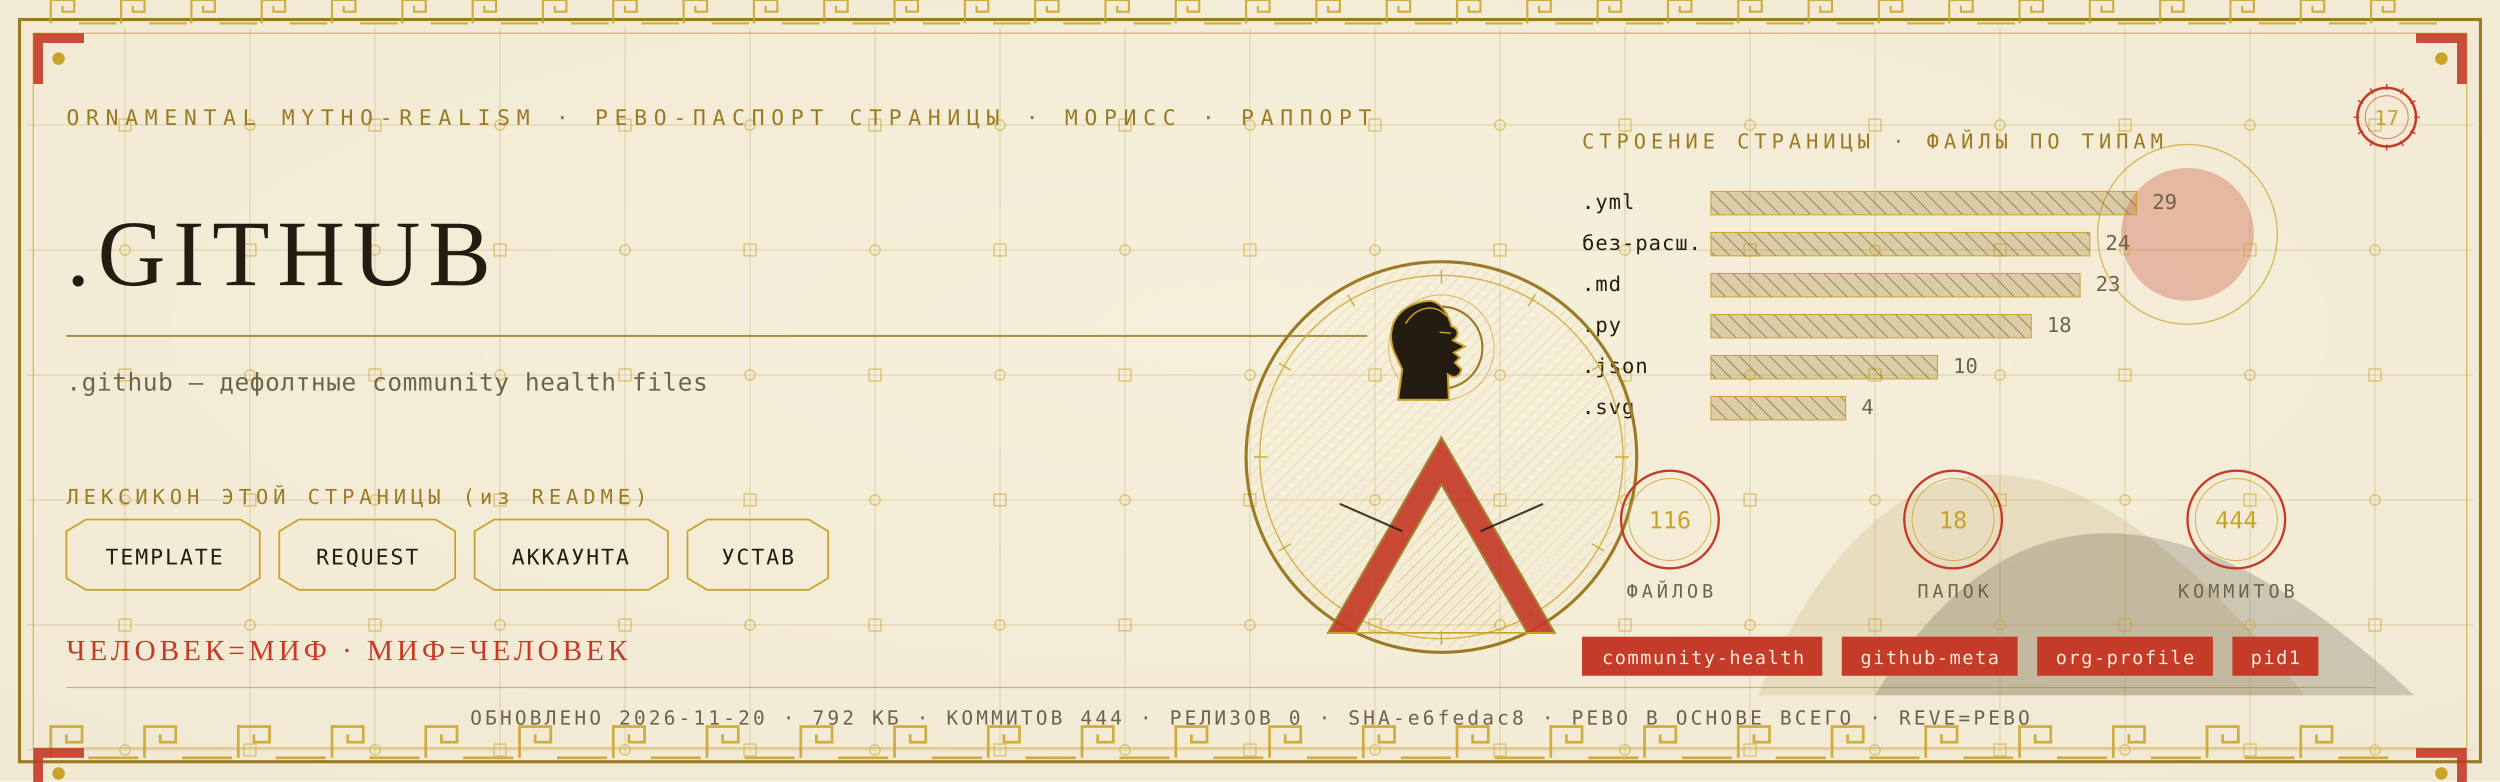
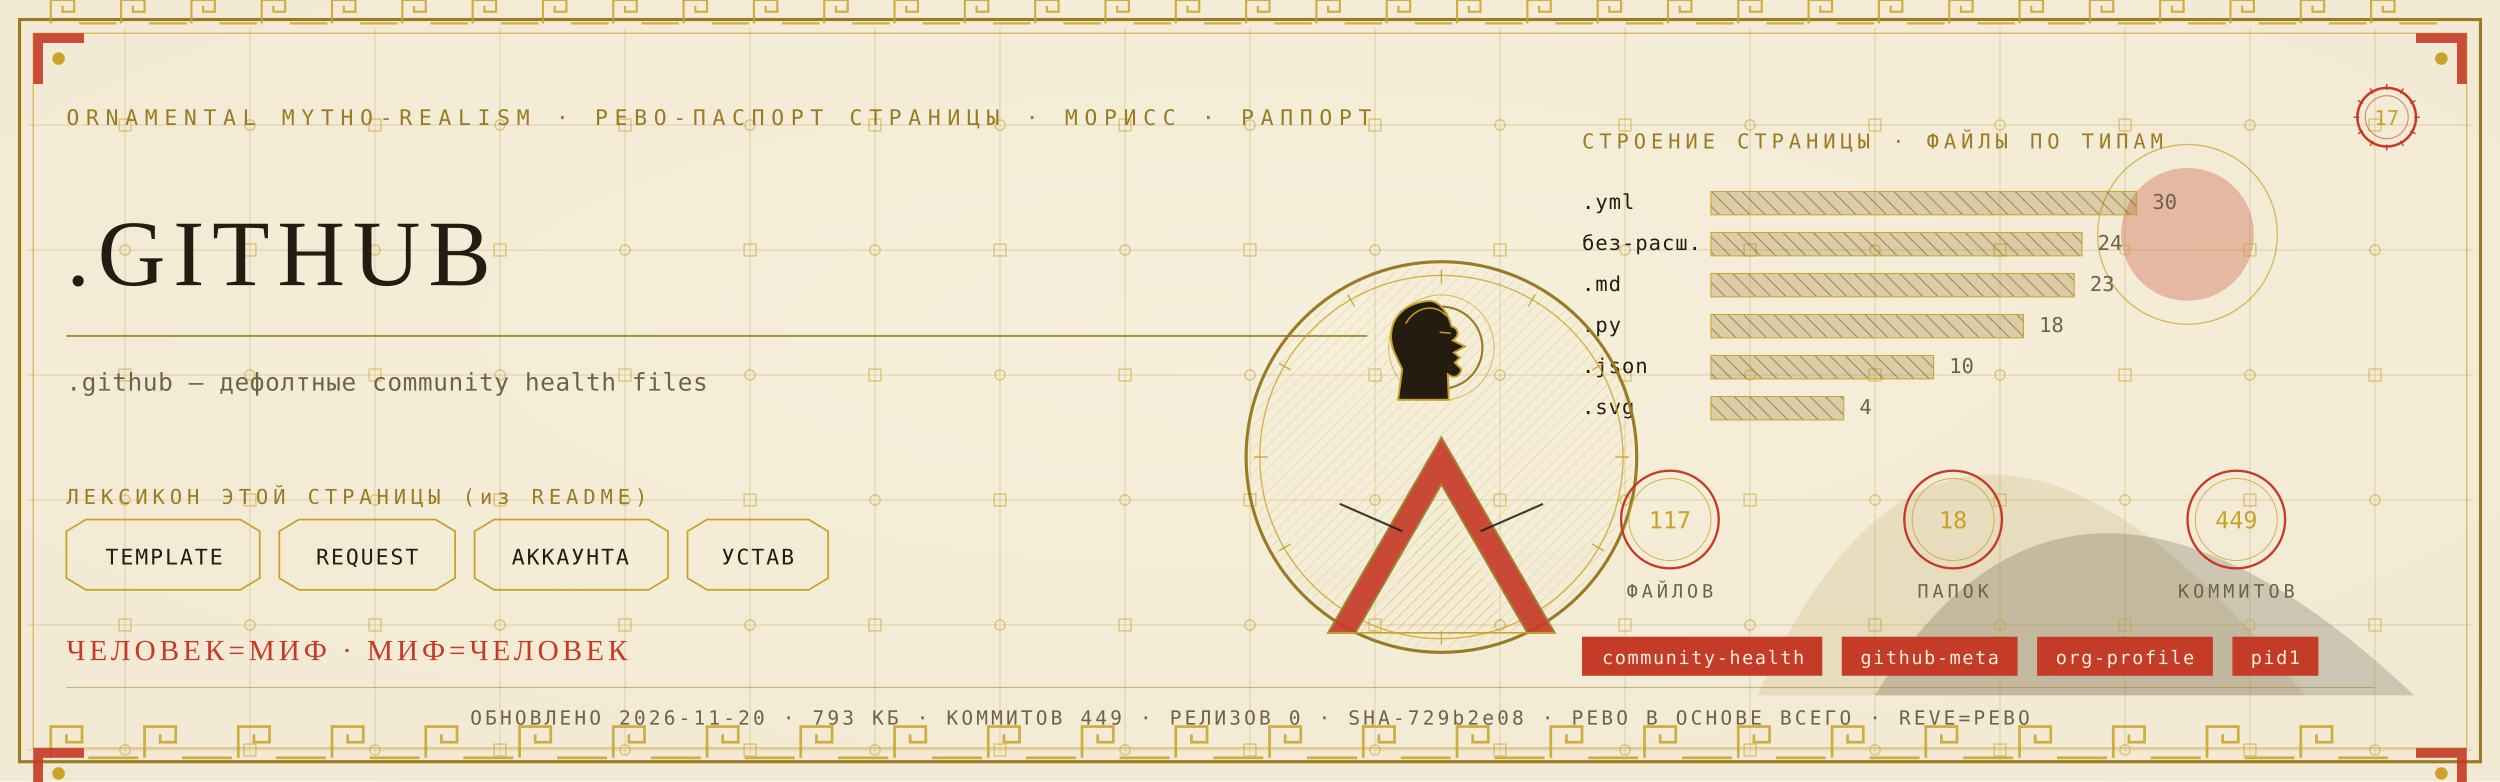
<svg xmlns="http://www.w3.org/2000/svg" viewBox="0 0 1280 400" width="1280" height="400">
  <defs>
    <radialGradient id="rp17" cx="0.5" cy="0.42" r="1.1">
      <stop offset="0" stop-color="#F6EFDC" />
      <stop offset="1" stop-color="#EFE6CF" />
    </radialGradient>
    <pattern id="hatchm" width="4.2" height="4.2" patternUnits="userSpaceOnUse" patternTransform="rotate(45)">
      <rect width="4.2" height="4.2" fill="none" />
      <line x1="0" y1="0" x2="0" y2="4.2" stroke="#C9A227" stroke-width="0.5" />
    </pattern>
    <pattern id="hatchv" width="5.5" height="5.5" patternUnits="userSpaceOnUse" patternTransform="rotate(-45)">
      <rect width="5.5" height="5.5" fill="none" />
      <line x1="0" y1="0" x2="0" y2="5.5" stroke="#241C10" stroke-width="0.5" />
    </pattern>
  </defs>
  <rect width="1280" height="400" fill="#EFE6CF" />
  <rect width="1280" height="400" fill="url(#rp17)" opacity="0.94" />
  <path d="M 900 356 Q 1000 130 1180 356 Z" fill="#9A7B23" opacity="0.14" />
  <path d="M 960 356 Q 1060 190 1236 356 Z" fill="#241C10" opacity="0.18" />
  <circle cx="1120" cy="120" r="34" fill="#C43B27" opacity="0.30" />
  <circle cx="1120" cy="120" r="46" fill="none" stroke="#C9A227" stroke-width="0.7" opacity="0.7" />
  <g stroke="#9A7B23" stroke-width="0.45" opacity="0.30">
    <line x1="64" y1="14" x2="64" y2="386" />
    <line x1="128" y1="14" x2="128" y2="386" />
    <line x1="192" y1="14" x2="192" y2="386" />
    <line x1="256" y1="14" x2="256" y2="386" />
    <line x1="320" y1="14" x2="320" y2="386" />
    <line x1="384" y1="14" x2="384" y2="386" />
    <line x1="448" y1="14" x2="448" y2="386" />
    <line x1="512" y1="14" x2="512" y2="386" />
    <line x1="576" y1="14" x2="576" y2="386" />
    <line x1="640" y1="14" x2="640" y2="386" />
    <line x1="704" y1="14" x2="704" y2="386" />
    <line x1="768" y1="14" x2="768" y2="386" />
    <line x1="832" y1="14" x2="832" y2="386" />
    <line x1="896" y1="14" x2="896" y2="386" />
    <line x1="960" y1="14" x2="960" y2="386" />
    <line x1="1024" y1="14" x2="1024" y2="386" />
    <line x1="1088" y1="14" x2="1088" y2="386" />
    <line x1="1152" y1="14" x2="1152" y2="386" />
    <line x1="1216" y1="14" x2="1216" y2="386" />
    <line x1="14" y1="64" x2="1266" y2="64" />
    <line x1="14" y1="128" x2="1266" y2="128" />
    <line x1="14" y1="192" x2="1266" y2="192" />
    <line x1="14" y1="256" x2="1266" y2="256" />
    <line x1="14" y1="320" x2="1266" y2="320" />
    <line x1="14" y1="384" x2="1266" y2="384" />
  </g>
  <g fill="none" stroke="#C9A227" stroke-width="0.8" opacity="0.5">
    <rect x="61" y="61" width="6" height="6" />
    <circle cx="64" cy="128" r="2.6" />
    <rect x="61" y="189" width="6" height="6" />
    <circle cx="64" cy="256" r="2.6" />
    <rect x="61" y="317" width="6" height="6" />
    <circle cx="64" cy="384" r="2.6" />
    <circle cx="128" cy="64" r="2.6" />
    <rect x="125" y="125" width="6" height="6" />
    <circle cx="128" cy="192" r="2.6" />
    <rect x="125" y="253" width="6" height="6" />
    <circle cx="128" cy="320" r="2.6" />
    <rect x="125" y="381" width="6" height="6" />
    <rect x="189" y="61" width="6" height="6" />
    <circle cx="192" cy="128" r="2.6" />
    <rect x="189" y="189" width="6" height="6" />
    <circle cx="192" cy="256" r="2.6" />
    <rect x="189" y="317" width="6" height="6" />
    <circle cx="192" cy="384" r="2.6" />
    <circle cx="256" cy="64" r="2.6" />
    <rect x="253" y="125" width="6" height="6" />
    <circle cx="256" cy="192" r="2.6" />
    <rect x="253" y="253" width="6" height="6" />
    <circle cx="256" cy="320" r="2.6" />
    <rect x="253" y="381" width="6" height="6" />
    <rect x="317" y="61" width="6" height="6" />
    <circle cx="320" cy="128" r="2.6" />
    <rect x="317" y="189" width="6" height="6" />
    <circle cx="320" cy="256" r="2.6" />
    <rect x="317" y="317" width="6" height="6" />
    <circle cx="320" cy="384" r="2.6" />
    <circle cx="384" cy="64" r="2.6" />
    <rect x="381" y="125" width="6" height="6" />
    <circle cx="384" cy="192" r="2.6" />
    <rect x="381" y="253" width="6" height="6" />
    <circle cx="384" cy="320" r="2.6" />
    <rect x="381" y="381" width="6" height="6" />
    <rect x="445" y="61" width="6" height="6" />
    <circle cx="448" cy="128" r="2.6" />
    <rect x="445" y="189" width="6" height="6" />
    <circle cx="448" cy="256" r="2.6" />
    <rect x="445" y="317" width="6" height="6" />
    <circle cx="448" cy="384" r="2.6" />
    <circle cx="512" cy="64" r="2.6" />
    <rect x="509" y="125" width="6" height="6" />
    <circle cx="512" cy="192" r="2.6" />
    <rect x="509" y="253" width="6" height="6" />
    <circle cx="512" cy="320" r="2.6" />
    <rect x="509" y="381" width="6" height="6" />
    <rect x="573" y="61" width="6" height="6" />
    <circle cx="576" cy="128" r="2.6" />
    <rect x="573" y="189" width="6" height="6" />
    <circle cx="576" cy="256" r="2.6" />
    <rect x="573" y="317" width="6" height="6" />
    <circle cx="576" cy="384" r="2.6" />
    <circle cx="640" cy="64" r="2.6" />
    <rect x="637" y="125" width="6" height="6" />
    <circle cx="640" cy="192" r="2.6" />
    <rect x="637" y="253" width="6" height="6" />
    <circle cx="640" cy="320" r="2.6" />
    <rect x="637" y="381" width="6" height="6" />
    <rect x="701" y="61" width="6" height="6" />
    <circle cx="704" cy="128" r="2.6" />
    <rect x="701" y="189" width="6" height="6" />
    <circle cx="704" cy="256" r="2.6" />
    <rect x="701" y="317" width="6" height="6" />
    <circle cx="704" cy="384" r="2.6" />
    <circle cx="768" cy="64" r="2.6" />
    <rect x="765" y="125" width="6" height="6" />
    <circle cx="768" cy="192" r="2.6" />
    <rect x="765" y="253" width="6" height="6" />
    <circle cx="768" cy="320" r="2.6" />
    <rect x="765" y="381" width="6" height="6" />
    <rect x="829" y="61" width="6" height="6" />
    <circle cx="832" cy="128" r="2.6" />
    <rect x="829" y="189" width="6" height="6" />
    <circle cx="832" cy="256" r="2.6" />
    <rect x="829" y="317" width="6" height="6" />
    <circle cx="832" cy="384" r="2.6" />
    <circle cx="896" cy="64" r="2.6" />
    <rect x="893" y="125" width="6" height="6" />
    <circle cx="896" cy="192" r="2.6" />
    <rect x="893" y="253" width="6" height="6" />
    <circle cx="896" cy="320" r="2.6" />
    <rect x="893" y="381" width="6" height="6" />
    <rect x="957" y="61" width="6" height="6" />
    <circle cx="960" cy="128" r="2.6" />
    <rect x="957" y="189" width="6" height="6" />
    <circle cx="960" cy="256" r="2.6" />
    <rect x="957" y="317" width="6" height="6" />
    <circle cx="960" cy="384" r="2.6" />
    <circle cx="1024" cy="64" r="2.6" />
    <rect x="1021" y="125" width="6" height="6" />
    <circle cx="1024" cy="192" r="2.6" />
    <rect x="1021" y="253" width="6" height="6" />
    <circle cx="1024" cy="320" r="2.6" />
    <rect x="1021" y="381" width="6" height="6" />
    <rect x="1085" y="61" width="6" height="6" />
    <circle cx="1088" cy="128" r="2.6" />
    <rect x="1085" y="189" width="6" height="6" />
    <circle cx="1088" cy="256" r="2.6" />
    <rect x="1085" y="317" width="6" height="6" />
    <circle cx="1088" cy="384" r="2.6" />
    <circle cx="1152" cy="64" r="2.6" />
    <rect x="1149" y="125" width="6" height="6" />
    <circle cx="1152" cy="192" r="2.6" />
    <rect x="1149" y="253" width="6" height="6" />
    <circle cx="1152" cy="320" r="2.6" />
    <rect x="1149" y="381" width="6" height="6" />
    <rect x="1213" y="61" width="6" height="6" />
    <circle cx="1216" cy="128" r="2.6" />
    <rect x="1213" y="189" width="6" height="6" />
    <circle cx="1216" cy="256" r="2.6" />
    <rect x="1213" y="317" width="6" height="6" />
    <circle cx="1216" cy="384" r="2.6" />
  </g>
  <rect x="10" y="10" width="1260" height="380" fill="none" stroke="#9A7B23" stroke-width="1.6" />
  <rect x="17" y="17" width="1246" height="366" fill="none" stroke="#C9A227" stroke-width="0.6" opacity="0.75" />
  <g fill="none" stroke="#C9A227" stroke-width="1.4" opacity="0.85">
    <path d="M 26 388 L 26 372 L 42 372 L 42 380.0 L 34.0 380.0 L 34.0 376.0" />
    <line x1="45.2" y1="388" x2="70.8" y2="388" />
    <path d="M 74 388 L 74 372 L 90 372 L 90 380.0 L 82.0 380.0 L 82.0 376.0" />
    <line x1="93.2" y1="388" x2="118.8" y2="388" />
    <path d="M 122 388 L 122 372 L 138 372 L 138 380.0 L 130.0 380.0 L 130.0 376.0" />
    <line x1="141.2" y1="388" x2="166.8" y2="388" />
    <path d="M 170 388 L 170 372 L 186 372 L 186 380.0 L 178.0 380.0 L 178.0 376.0" />
    <line x1="189.2" y1="388" x2="214.8" y2="388" />
    <path d="M 218 388 L 218 372 L 234 372 L 234 380.0 L 226.0 380.0 L 226.0 376.0" />
    <line x1="237.2" y1="388" x2="262.8" y2="388" />
    <path d="M 266 388 L 266 372 L 282 372 L 282 380.0 L 274.0 380.0 L 274.0 376.0" />
    <line x1="285.2" y1="388" x2="310.8" y2="388" />
    <path d="M 314 388 L 314 372 L 330 372 L 330 380.0 L 322.0 380.0 L 322.0 376.0" />
    <line x1="333.2" y1="388" x2="358.8" y2="388" />
    <path d="M 362 388 L 362 372 L 378 372 L 378 380.0 L 370.0 380.0 L 370.0 376.0" />
    <line x1="381.2" y1="388" x2="406.8" y2="388" />
    <path d="M 410 388 L 410 372 L 426 372 L 426 380.0 L 418.0 380.0 L 418.0 376.0" />
    <line x1="429.2" y1="388" x2="454.8" y2="388" />
    <path d="M 458 388 L 458 372 L 474 372 L 474 380.0 L 466.0 380.0 L 466.0 376.0" />
    <line x1="477.2" y1="388" x2="502.8" y2="388" />
    <path d="M 506 388 L 506 372 L 522 372 L 522 380.0 L 514.0 380.0 L 514.0 376.0" />
    <line x1="525.2" y1="388" x2="550.8" y2="388" />
    <path d="M 554 388 L 554 372 L 570 372 L 570 380.0 L 562.0 380.0 L 562.0 376.0" />
    <line x1="573.2" y1="388" x2="598.8" y2="388" />
    <path d="M 602 388 L 602 372 L 618 372 L 618 380.0 L 610.0 380.0 L 610.0 376.0" />
    <line x1="621.2" y1="388" x2="646.8" y2="388" />
    <path d="M 650 388 L 650 372 L 666 372 L 666 380.0 L 658.0 380.0 L 658.0 376.0" />
    <line x1="669.2" y1="388" x2="694.8" y2="388" />
    <path d="M 698 388 L 698 372 L 714 372 L 714 380.0 L 706.0 380.0 L 706.0 376.0" />
    <line x1="717.2" y1="388" x2="742.8" y2="388" />
    <path d="M 746 388 L 746 372 L 762 372 L 762 380.0 L 754.0 380.0 L 754.0 376.0" />
    <line x1="765.2" y1="388" x2="790.8" y2="388" />
    <path d="M 794 388 L 794 372 L 810 372 L 810 380.0 L 802.0 380.0 L 802.0 376.0" />
    <line x1="813.2" y1="388" x2="838.8" y2="388" />
    <path d="M 842 388 L 842 372 L 858 372 L 858 380.0 L 850.0 380.0 L 850.0 376.0" />
    <line x1="861.2" y1="388" x2="886.8" y2="388" />
    <path d="M 890 388 L 890 372 L 906 372 L 906 380.0 L 898.0 380.0 L 898.0 376.0" />
    <line x1="909.2" y1="388" x2="934.8" y2="388" />
    <path d="M 938 388 L 938 372 L 954 372 L 954 380.0 L 946.0 380.0 L 946.0 376.0" />
    <line x1="957.2" y1="388" x2="982.8" y2="388" />
    <path d="M 986 388 L 986 372 L 1002 372 L 1002 380.0 L 994.0 380.0 L 994.0 376.0" />
    <line x1="1005.2" y1="388" x2="1030.8" y2="388" />
    <path d="M 1034 388 L 1034 372 L 1050 372 L 1050 380.0 L 1042.0 380.0 L 1042.0 376.0" />
    <line x1="1053.2" y1="388" x2="1078.8" y2="388" />
    <path d="M 1082 388 L 1082 372 L 1098 372 L 1098 380.0 L 1090.0 380.0 L 1090.0 376.0" />
    <line x1="1101.2" y1="388" x2="1126.8" y2="388" />
    <path d="M 1130 388 L 1130 372 L 1146 372 L 1146 380.0 L 1138.0 380.0 L 1138.0 376.0" />
    <line x1="1149.2" y1="388" x2="1174.8" y2="388" />
    <path d="M 1178 388 L 1178 372 L 1194 372 L 1194 380.0 L 1186.0 380.0 L 1186.0 376.0" />
    <line x1="1197.2" y1="388" x2="1222.8" y2="388" />
  </g>
  <g fill="none" stroke="#C9A227" stroke-width="1.1" opacity="0.85">
    <path d="M 26 12 L 26 0 L 38 0 L 38 6.0 L 32.0 6.0 L 32.0 3.0" />
    <line x1="40.4" y1="12" x2="59.6" y2="12" />
    <path d="M 62 12 L 62 0 L 74 0 L 74 6.0 L 68.0 6.0 L 68.0 3.0" />
    <line x1="76.4" y1="12" x2="95.6" y2="12" />
    <path d="M 98 12 L 98 0 L 110 0 L 110 6.0 L 104.0 6.0 L 104.0 3.0" />
    <line x1="112.4" y1="12" x2="131.6" y2="12" />
    <path d="M 134 12 L 134 0 L 146 0 L 146 6.0 L 140.0 6.0 L 140.0 3.0" />
    <line x1="148.4" y1="12" x2="167.6" y2="12" />
    <path d="M 170 12 L 170 0 L 182 0 L 182 6.0 L 176.0 6.0 L 176.0 3.0" />
    <line x1="184.4" y1="12" x2="203.6" y2="12" />
    <path d="M 206 12 L 206 0 L 218 0 L 218 6.0 L 212.0 6.0 L 212.0 3.0" />
    <line x1="220.4" y1="12" x2="239.6" y2="12" />
    <path d="M 242 12 L 242 0 L 254 0 L 254 6.0 L 248.0 6.0 L 248.0 3.0" />
    <line x1="256.4" y1="12" x2="275.6" y2="12" />
    <path d="M 278 12 L 278 0 L 290 0 L 290 6.0 L 284.0 6.0 L 284.0 3.0" />
    <line x1="292.4" y1="12" x2="311.6" y2="12" />
    <path d="M 314 12 L 314 0 L 326 0 L 326 6.0 L 320.0 6.0 L 320.0 3.0" />
    <line x1="328.4" y1="12" x2="347.6" y2="12" />
    <path d="M 350 12 L 350 0 L 362 0 L 362 6.0 L 356.0 6.0 L 356.0 3.0" />
    <line x1="364.4" y1="12" x2="383.6" y2="12" />
    <path d="M 386 12 L 386 0 L 398 0 L 398 6.0 L 392.0 6.0 L 392.0 3.0" />
    <line x1="400.4" y1="12" x2="419.6" y2="12" />
    <path d="M 422 12 L 422 0 L 434 0 L 434 6.0 L 428.0 6.0 L 428.0 3.0" />
    <line x1="436.4" y1="12" x2="455.6" y2="12" />
    <path d="M 458 12 L 458 0 L 470 0 L 470 6.0 L 464.0 6.0 L 464.0 3.0" />
    <line x1="472.4" y1="12" x2="491.6" y2="12" />
    <path d="M 494 12 L 494 0 L 506 0 L 506 6.0 L 500.0 6.0 L 500.0 3.0" />
    <line x1="508.4" y1="12" x2="527.6" y2="12" />
    <path d="M 530 12 L 530 0 L 542 0 L 542 6.0 L 536.0 6.0 L 536.0 3.0" />
    <line x1="544.4" y1="12" x2="563.6" y2="12" />
    <path d="M 566 12 L 566 0 L 578 0 L 578 6.0 L 572.0 6.0 L 572.0 3.0" />
    <line x1="580.4" y1="12" x2="599.6" y2="12" />
    <path d="M 602 12 L 602 0 L 614 0 L 614 6.0 L 608.0 6.0 L 608.0 3.0" />
    <line x1="616.4" y1="12" x2="635.6" y2="12" />
    <path d="M 638 12 L 638 0 L 650 0 L 650 6.0 L 644.0 6.0 L 644.0 3.0" />
    <line x1="652.4" y1="12" x2="671.6" y2="12" />
    <path d="M 674 12 L 674 0 L 686 0 L 686 6.0 L 680.0 6.0 L 680.0 3.0" />
    <line x1="688.4" y1="12" x2="707.6" y2="12" />
    <path d="M 710 12 L 710 0 L 722 0 L 722 6.0 L 716.0 6.0 L 716.0 3.0" />
    <line x1="724.4" y1="12" x2="743.6" y2="12" />
    <path d="M 746 12 L 746 0 L 758 0 L 758 6.0 L 752.0 6.0 L 752.0 3.0" />
    <line x1="760.4" y1="12" x2="779.6" y2="12" />
    <path d="M 782 12 L 782 0 L 794 0 L 794 6.0 L 788.0 6.0 L 788.0 3.0" />
    <line x1="796.4" y1="12" x2="815.6" y2="12" />
    <path d="M 818 12 L 818 0 L 830 0 L 830 6.0 L 824.0 6.0 L 824.0 3.0" />
    <line x1="832.4" y1="12" x2="851.6" y2="12" />
    <path d="M 854 12 L 854 0 L 866 0 L 866 6.0 L 860.0 6.0 L 860.0 3.0" />
    <line x1="868.4" y1="12" x2="887.6" y2="12" />
    <path d="M 890 12 L 890 0 L 902 0 L 902 6.0 L 896.0 6.0 L 896.0 3.0" />
    <line x1="904.4" y1="12" x2="923.6" y2="12" />
    <path d="M 926 12 L 926 0 L 938 0 L 938 6.0 L 932.0 6.0 L 932.0 3.0" />
    <line x1="940.4" y1="12" x2="959.6" y2="12" />
    <path d="M 962 12 L 962 0 L 974 0 L 974 6.0 L 968.0 6.0 L 968.0 3.0" />
    <line x1="976.4" y1="12" x2="995.6" y2="12" />
    <path d="M 998 12 L 998 0 L 1010 0 L 1010 6.0 L 1004.0 6.0 L 1004.0 3.0" />
    <line x1="1012.4" y1="12" x2="1031.6" y2="12" />
    <path d="M 1034 12 L 1034 0 L 1046 0 L 1046 6.0 L 1040.0 6.0 L 1040.0 3.0" />
    <line x1="1048.4" y1="12" x2="1067.6" y2="12" />
    <path d="M 1070 12 L 1070 0 L 1082 0 L 1082 6.0 L 1076.0 6.0 L 1076.0 3.0" />
    <line x1="1084.4" y1="12" x2="1103.6" y2="12" />
    <path d="M 1106 12 L 1106 0 L 1118 0 L 1118 6.0 L 1112.0 6.0 L 1112.0 3.0" />
    <line x1="1120.4" y1="12" x2="1139.6" y2="12" />
    <path d="M 1142 12 L 1142 0 L 1154 0 L 1154 6.0 L 1148.0 6.0 L 1148.0 3.0" />
    <line x1="1156.4" y1="12" x2="1175.6" y2="12" />
    <path d="M 1178 12 L 1178 0 L 1190 0 L 1190 6.0 L 1184.0 6.0 L 1184.0 3.0" />
    <line x1="1192.4" y1="12" x2="1211.6" y2="12" />
    <path d="M 1214 12 L 1214 0 L 1226 0 L 1226 6.0 L 1220.0 6.0 L 1220.0 3.0" />
    <line x1="1228.4" y1="12" x2="1247.6" y2="12" />
  </g>
  <g transform="translate(17,17) scale(1,1)">
    <path d="M 0 0 L 26 0 L 26 5 L 5 5 L 5 26 L 0 26 Z" fill="#C43B27" opacity="0.9" />
    <circle cx="13" cy="13" r="3.2" fill="#C9A227" />
  </g>
  <g transform="translate(1263,17) scale(-1,1)">
    <path d="M 0 0 L 26 0 L 26 5 L 5 5 L 5 26 L 0 26 Z" fill="#C43B27" opacity="0.9" />
    <circle cx="13" cy="13" r="3.2" fill="#C9A227" />
  </g>
  <g transform="translate(17,383) scale(1,1)">
    <path d="M 0 0 L 26 0 L 26 5 L 5 5 L 5 26 L 0 26 Z" fill="#C43B27" opacity="0.9" />
    <circle cx="13" cy="13" r="3.2" fill="#C9A227" />
  </g>
  <g transform="translate(1263,383) scale(-1,1)">
    <path d="M 0 0 L 26 0 L 26 5 L 5 5 L 5 26 L 0 26 Z" fill="#C43B27" opacity="0.9" />
    <circle cx="13" cy="13" r="3.2" fill="#C9A227" />
  </g>
  <text x="34" y="64" font-family="'Cascadia Mono', ui-monospace, Consolas, monospace" font-size="11" fill="#9A7B23" letter-spacing="3.4">ORNAMENTAL MYTHO-REALISM · РЕВО-ПАСПОРТ СТРАНИЦЫ · МОРИСС · РАППОРТ</text>
  <g transform="translate(1222,60)">
    <circle r="15" fill="none" stroke="#C43B27" stroke-width="1.3" />
    <circle r="11" fill="none" stroke="#C43B27" stroke-width="0.55" opacity="0.6" />
    <text y="4" text-anchor="middle" font-family="'Cascadia Mono', ui-monospace, Consolas, monospace" font-size="10.5" fill="#C9A227">17</text>
    <g stroke="#C43B27" stroke-width="0.7">
      <line x1="0" y1="-17" x2="0" y2="-14" transform="rotate(0)" />
      <line x1="0" y1="-17" x2="0" y2="-14" transform="rotate(30)" />
      <line x1="0" y1="-17" x2="0" y2="-14" transform="rotate(60)" />
      <line x1="0" y1="-17" x2="0" y2="-14" transform="rotate(90)" />
      <line x1="0" y1="-17" x2="0" y2="-14" transform="rotate(120)" />
      <line x1="0" y1="-17" x2="0" y2="-14" transform="rotate(150)" />
      <line x1="0" y1="-17" x2="0" y2="-14" transform="rotate(180)" />
      <line x1="0" y1="-17" x2="0" y2="-14" transform="rotate(210)" />
      <line x1="0" y1="-17" x2="0" y2="-14" transform="rotate(240)" />
      <line x1="0" y1="-17" x2="0" y2="-14" transform="rotate(270)" />
      <line x1="0" y1="-17" x2="0" y2="-14" transform="rotate(300)" />
      <line x1="0" y1="-17" x2="0" y2="-14" transform="rotate(330)" />
    </g>
  </g>
  <text x="34" y="146" font-family="Georgia, 'Times New Roman', serif" font-size="48.0" fill="#241C10" letter-spacing="4">.GITHUB</text>
  <line x1="34" y1="172" x2="700" y2="172" stroke="#9A7B23" stroke-width="1" opacity="0.85" />
  <text x="34" y="200" font-family="'Cascadia Mono', ui-monospace, Consolas, monospace" font-size="12.5" fill="#6E6249" letter-spacing="0.3">.github — дефолтные community health files</text>
  <text x="34" y="258" font-family="'Cascadia Mono', ui-monospace, Consolas, monospace" font-size="10.5" fill="#9A7B23" letter-spacing="2.5">ЛЕКСИКОН ЭТОЙ СТРАНИЦЫ (из README)</text>
  <path d="M 34 272 L 44 266 L 123 266 L 133 272 L 133 296 L 123 302 L 44 302 L 34 296 Z" fill="none" stroke="#C9A227" stroke-width="0.9" />
  <text x="84" y="289" text-anchor="middle" font-family="'Cascadia Mono', ui-monospace, Consolas, monospace" font-size="11" fill="#241C10" letter-spacing="1">TEMPLATE</text>
  <path d="M 143 272 L 153 266 L 223 266 L 233 272 L 233 296 L 223 302 L 153 302 L 143 296 Z" fill="none" stroke="#C9A227" stroke-width="0.9" />
  <text x="188" y="289" text-anchor="middle" font-family="'Cascadia Mono', ui-monospace, Consolas, monospace" font-size="11" fill="#241C10" letter-spacing="1">REQUEST</text>
  <path d="M 243 272 L 253 266 L 332 266 L 342 272 L 342 296 L 332 302 L 253 302 L 243 296 Z" fill="none" stroke="#C9A227" stroke-width="0.9" />
  <text x="292" y="289" text-anchor="middle" font-family="'Cascadia Mono', ui-monospace, Consolas, monospace" font-size="11" fill="#241C10" letter-spacing="1">АККАУНТА</text>
  <path d="M 352 272 L 362 266 L 414 266 L 424 272 L 424 296 L 414 302 L 362 302 L 352 296 Z" fill="none" stroke="#C9A227" stroke-width="0.9" />
  <text x="388" y="289" text-anchor="middle" font-family="'Cascadia Mono', ui-monospace, Consolas, monospace" font-size="11" fill="#241C10" letter-spacing="1">УСТАВ</text>
  <text x="810" y="76" font-family="'Cascadia Mono', ui-monospace, Consolas, monospace" font-size="10.5" fill="#9A7B23" letter-spacing="2.5">СТРОЕНИЕ СТРАНИЦЫ · ФАЙЛЫ ПО ТИПАМ</text>
  <text x="810" y="107" font-family="'Cascadia Mono', ui-monospace, Consolas, monospace" font-size="10.5" fill="#241C10" letter-spacing="0.5">.yml</text>
  <rect x="876" y="98" width="218" height="12" fill="url(#hatchv)" opacity="0.9" />
  <rect x="876" y="98" width="218" height="12" fill="#9A7B23" opacity="0.28" />
  <rect x="876" y="98" width="218" height="12" fill="none" stroke="#C9A227" stroke-width="0.5" />
-   <text x="1102" y="107" font-family="'Cascadia Mono', ui-monospace, Consolas, monospace" font-size="10.5" fill="#6E6249">29</text>
+   <text x="1102" y="107" font-family="'Cascadia Mono', ui-monospace, Consolas, monospace" font-size="10.5" fill="#6E6249">30</text>
  <text x="810" y="128" font-family="'Cascadia Mono', ui-monospace, Consolas, monospace" font-size="10.5" fill="#241C10" letter-spacing="0.5">без-расш.</text>
-   <rect x="876" y="119" width="194" height="12" fill="url(#hatchv)" opacity="0.9" />
-   <rect x="876" y="119" width="194" height="12" fill="#9A7B23" opacity="0.28" />
-   <rect x="876" y="119" width="194" height="12" fill="none" stroke="#C9A227" stroke-width="0.5" />
-   <text x="1078" y="128" font-family="'Cascadia Mono', ui-monospace, Consolas, monospace" font-size="10.5" fill="#6E6249">24</text>
+   <rect x="876" y="119" width="190" height="12" fill="url(#hatchv)" opacity="0.9" />
+   <rect x="876" y="119" width="190" height="12" fill="#9A7B23" opacity="0.28" />
+   <rect x="876" y="119" width="190" height="12" fill="none" stroke="#C9A227" stroke-width="0.5" />
+   <text x="1074" y="128" font-family="'Cascadia Mono', ui-monospace, Consolas, monospace" font-size="10.5" fill="#6E6249">24</text>
  <text x="810" y="149" font-family="'Cascadia Mono', ui-monospace, Consolas, monospace" font-size="10.5" fill="#241C10" letter-spacing="0.5">.md</text>
-   <rect x="876" y="140" width="189" height="12" fill="url(#hatchv)" opacity="0.9" />
-   <rect x="876" y="140" width="189" height="12" fill="#9A7B23" opacity="0.28" />
-   <rect x="876" y="140" width="189" height="12" fill="none" stroke="#C9A227" stroke-width="0.5" />
-   <text x="1073" y="149" font-family="'Cascadia Mono', ui-monospace, Consolas, monospace" font-size="10.5" fill="#6E6249">23</text>
+   <rect x="876" y="140" width="186" height="12" fill="url(#hatchv)" opacity="0.9" />
+   <rect x="876" y="140" width="186" height="12" fill="#9A7B23" opacity="0.28" />
+   <rect x="876" y="140" width="186" height="12" fill="none" stroke="#C9A227" stroke-width="0.5" />
+   <text x="1070" y="149" font-family="'Cascadia Mono', ui-monospace, Consolas, monospace" font-size="10.5" fill="#6E6249">23</text>
  <text x="810" y="170" font-family="'Cascadia Mono', ui-monospace, Consolas, monospace" font-size="10.5" fill="#241C10" letter-spacing="0.5">.py</text>
-   <rect x="876" y="161" width="164" height="12" fill="url(#hatchv)" opacity="0.9" />
-   <rect x="876" y="161" width="164" height="12" fill="#9A7B23" opacity="0.28" />
-   <rect x="876" y="161" width="164" height="12" fill="none" stroke="#C9A227" stroke-width="0.5" />
-   <text x="1048" y="170" font-family="'Cascadia Mono', ui-monospace, Consolas, monospace" font-size="10.5" fill="#6E6249">18</text>
+   <rect x="876" y="161" width="160" height="12" fill="url(#hatchv)" opacity="0.9" />
+   <rect x="876" y="161" width="160" height="12" fill="#9A7B23" opacity="0.28" />
+   <rect x="876" y="161" width="160" height="12" fill="none" stroke="#C9A227" stroke-width="0.5" />
+   <text x="1044" y="170" font-family="'Cascadia Mono', ui-monospace, Consolas, monospace" font-size="10.5" fill="#6E6249">18</text>
  <text x="810" y="191" font-family="'Cascadia Mono', ui-monospace, Consolas, monospace" font-size="10.5" fill="#241C10" letter-spacing="0.5">.json</text>
-   <rect x="876" y="182" width="116" height="12" fill="url(#hatchv)" opacity="0.9" />
-   <rect x="876" y="182" width="116" height="12" fill="#9A7B23" opacity="0.28" />
-   <rect x="876" y="182" width="116" height="12" fill="none" stroke="#C9A227" stroke-width="0.5" />
-   <text x="1000" y="191" font-family="'Cascadia Mono', ui-monospace, Consolas, monospace" font-size="10.5" fill="#6E6249">10</text>
+   <rect x="876" y="182" width="114" height="12" fill="url(#hatchv)" opacity="0.9" />
+   <rect x="876" y="182" width="114" height="12" fill="#9A7B23" opacity="0.28" />
+   <rect x="876" y="182" width="114" height="12" fill="none" stroke="#C9A227" stroke-width="0.5" />
+   <text x="998" y="191" font-family="'Cascadia Mono', ui-monospace, Consolas, monospace" font-size="10.5" fill="#6E6249">10</text>
  <text x="810" y="212" font-family="'Cascadia Mono', ui-monospace, Consolas, monospace" font-size="10.5" fill="#241C10" letter-spacing="0.5">.svg</text>
-   <rect x="876" y="203" width="69" height="12" fill="url(#hatchv)" opacity="0.9" />
-   <rect x="876" y="203" width="69" height="12" fill="#9A7B23" opacity="0.28" />
-   <rect x="876" y="203" width="69" height="12" fill="none" stroke="#C9A227" stroke-width="0.5" />
-   <text x="953" y="212" font-family="'Cascadia Mono', ui-monospace, Consolas, monospace" font-size="10.5" fill="#6E6249">4</text>
+   <rect x="876" y="203" width="68" height="12" fill="url(#hatchv)" opacity="0.9" />
+   <rect x="876" y="203" width="68" height="12" fill="#9A7B23" opacity="0.28" />
+   <rect x="876" y="203" width="68" height="12" fill="none" stroke="#C9A227" stroke-width="0.5" />
+   <text x="952" y="212" font-family="'Cascadia Mono', ui-monospace, Consolas, monospace" font-size="10.5" fill="#6E6249">4</text>
  <g transform="translate(738,234)">
    <circle r="100" fill="none" stroke="#9A7B23" stroke-width="1.6" />
    <circle r="93" fill="none" stroke="#C9A227" stroke-width="0.7" opacity="0.8" />
    <circle r="98" fill="url(#hatchm)" opacity="0.4" />
    <g stroke="#C9A227" stroke-width="0.7" opacity="0.9">
      <line x1="0" y1="-96" x2="0" y2="-89" transform="rotate(0)" />
      <line x1="0" y1="-96" x2="0" y2="-89" transform="rotate(30)" />
      <line x1="0" y1="-96" x2="0" y2="-89" transform="rotate(60)" />
      <line x1="0" y1="-96" x2="0" y2="-89" transform="rotate(90)" />
      <line x1="0" y1="-96" x2="0" y2="-89" transform="rotate(120)" />
      <line x1="0" y1="-96" x2="0" y2="-89" transform="rotate(150)" />
      <line x1="0" y1="-96" x2="0" y2="-89" transform="rotate(180)" />
      <line x1="0" y1="-96" x2="0" y2="-89" transform="rotate(210)" />
      <line x1="0" y1="-96" x2="0" y2="-89" transform="rotate(240)" />
      <line x1="0" y1="-96" x2="0" y2="-89" transform="rotate(270)" />
      <line x1="0" y1="-96" x2="0" y2="-89" transform="rotate(300)" />
      <line x1="0" y1="-96" x2="0" y2="-89" transform="rotate(330)" />
    </g>
    <circle cy="-56" r="21" fill="none" stroke="#9A7B23" stroke-width="1.1" />
    <circle cy="-56" r="27" fill="none" stroke="#C9A227" stroke-width="0.5" opacity="0.7" />
    <path d="M -6.0 -80.0 C -23.5 -78.7 -28.7 -65.7 -24.3 -54.0 L -20.1 -44.9 L -22.2 -29.3 L 3.8 -29.3 L 3.3 -42.3 C 6.9 -39.7 9.5 -41.5 10.3 -44.9 L 6.9 -48.3 L 9.5 -50.9 L 6.4 -53.5 L 12.1 -56.6 L 5.9 -59.7 C 9.5 -62.3 9.0 -65.7 5.1 -67.0 C 3.8 -72.7 -0.1 -79.5 -6.0 -80.0 Z" fill="#241C10" stroke="#C9A227" stroke-width="1.0" />
    <g fill="none" stroke="#C9A227" stroke-width="0.8" opacity="0.95">
      <path d="M -18.3 -68.3 C -13.1 -77.4 -2.7 -78.7 2.5 -72.2" />
      <path d="M -0.9 -63.9 L 4.8 -63.4" />
    </g>
    <path d="M -58.0 90.0 L 0 -10.0 L 58.0 90.0 L 44.0 90.0 L 0 14.0 L -44.0 90.0 Z" fill="#C43B27" opacity="0.92" stroke="#9A7B23" stroke-width="1.0" />
    <path d="M -34.0 88.0 L 0 20.0 L 34.0 88.0" fill="url(#hatchm)" opacity="0.5" stroke="none" />
    <path d="M -58.0 90.0 L 58.0 90.0" fill="none" stroke="#C9A227" stroke-width="0.8" />
    <path d="M -52.0 24.0 L -20.0 38.0" fill="none" stroke="#241C10" stroke-width="1.1" opacity="0.85" />
    <path d="M 52.0 24.0 L 20.0 38.0" fill="none" stroke="#241C10" stroke-width="1.1" opacity="0.85" />
  </g>
  <g transform="translate(855,266)">
    <circle r="25" fill="none" stroke="#C43B27" stroke-width="1.2" />
    <circle r="21" fill="none" stroke="#C9A227" stroke-width="0.5" opacity="0.8" />
-     <text y="4.5" text-anchor="middle" font-family="'Cascadia Mono', ui-monospace, Consolas, monospace" font-size="12" fill="#C9A227">116</text>
+     <text y="4.5" text-anchor="middle" font-family="'Cascadia Mono', ui-monospace, Consolas, monospace" font-size="12" fill="#C9A227">117</text>
    <text y="40" text-anchor="middle" font-family="'Cascadia Mono', ui-monospace, Consolas, monospace" font-size="9.5" fill="#6E6249" letter-spacing="2">ФАЙЛОВ</text>
  </g>
  <g transform="translate(1000,266)">
    <circle r="25" fill="none" stroke="#C43B27" stroke-width="1.2" />
    <circle r="21" fill="none" stroke="#C9A227" stroke-width="0.5" opacity="0.8" />
    <text y="4.5" text-anchor="middle" font-family="'Cascadia Mono', ui-monospace, Consolas, monospace" font-size="12" fill="#C9A227">18</text>
    <text y="40" text-anchor="middle" font-family="'Cascadia Mono', ui-monospace, Consolas, monospace" font-size="9.5" fill="#6E6249" letter-spacing="2">ПАПОК</text>
  </g>
  <g transform="translate(1145,266)">
    <circle r="25" fill="none" stroke="#C43B27" stroke-width="1.2" />
    <circle r="21" fill="none" stroke="#C9A227" stroke-width="0.5" opacity="0.8" />
-     <text y="4.5" text-anchor="middle" font-family="'Cascadia Mono', ui-monospace, Consolas, monospace" font-size="12" fill="#C9A227">444</text>
+     <text y="4.5" text-anchor="middle" font-family="'Cascadia Mono', ui-monospace, Consolas, monospace" font-size="12" fill="#C9A227">449</text>
    <text y="40" text-anchor="middle" font-family="'Cascadia Mono', ui-monospace, Consolas, monospace" font-size="9.5" fill="#6E6249" letter-spacing="2">КОММИТОВ</text>
  </g>
  <rect x="810" y="326" rx="0" width="123" height="20" fill="#C43B27" />
  <text x="872" y="340" text-anchor="middle" font-family="'Cascadia Mono', ui-monospace, Consolas, monospace" font-size="9.5" fill="#F5EFE2" letter-spacing="0.8">community-health</text>
  <rect x="943" y="326" rx="0" width="90" height="20" fill="#C43B27" />
  <text x="988" y="340" text-anchor="middle" font-family="'Cascadia Mono', ui-monospace, Consolas, monospace" font-size="9.5" fill="#F5EFE2" letter-spacing="0.8">github-meta</text>
  <rect x="1043" y="326" rx="0" width="90" height="20" fill="#C43B27" />
  <text x="1088" y="340" text-anchor="middle" font-family="'Cascadia Mono', ui-monospace, Consolas, monospace" font-size="9.5" fill="#F5EFE2" letter-spacing="0.8">org-profile</text>
  <rect x="1143" y="326" rx="0" width="44" height="20" fill="#C43B27" />
  <text x="1165" y="340" text-anchor="middle" font-family="'Cascadia Mono', ui-monospace, Consolas, monospace" font-size="9.5" fill="#F5EFE2" letter-spacing="0.8">pid1</text>
  <text x="34" y="338" font-family="Georgia, 'Times New Roman', serif" font-size="15" fill="#C43B27" letter-spacing="2">ЧЕЛОВЕК=МИФ · МИФ=ЧЕЛОВЕК</text>
  <line x1="34" y1="352" x2="1216" y2="352" stroke="#9A7B23" stroke-width="0.6" opacity="0.5" />
-   <text x="640" y="371" text-anchor="middle" font-family="'Cascadia Mono', ui-monospace, Consolas, monospace" font-size="10" fill="#6E6249" letter-spacing="1.6">ОБНОВЛЕНО 2026-11-20 · 792 КБ · КОММИТОВ 444 · РЕЛИЗОВ 0 · SHA-e6fedac8 · РЕВО В ОСНОВЕ ВСЕГО · REVE=РЕВО</text>
+   <text x="640" y="371" text-anchor="middle" font-family="'Cascadia Mono', ui-monospace, Consolas, monospace" font-size="10" fill="#6E6249" letter-spacing="1.6">ОБНОВЛЕНО 2026-11-20 · 793 КБ · КОММИТОВ 449 · РЕЛИЗОВ 0 · SHA-729b2e08 · РЕВО В ОСНОВЕ ВСЕГО · REVE=РЕВО</text>
</svg>
